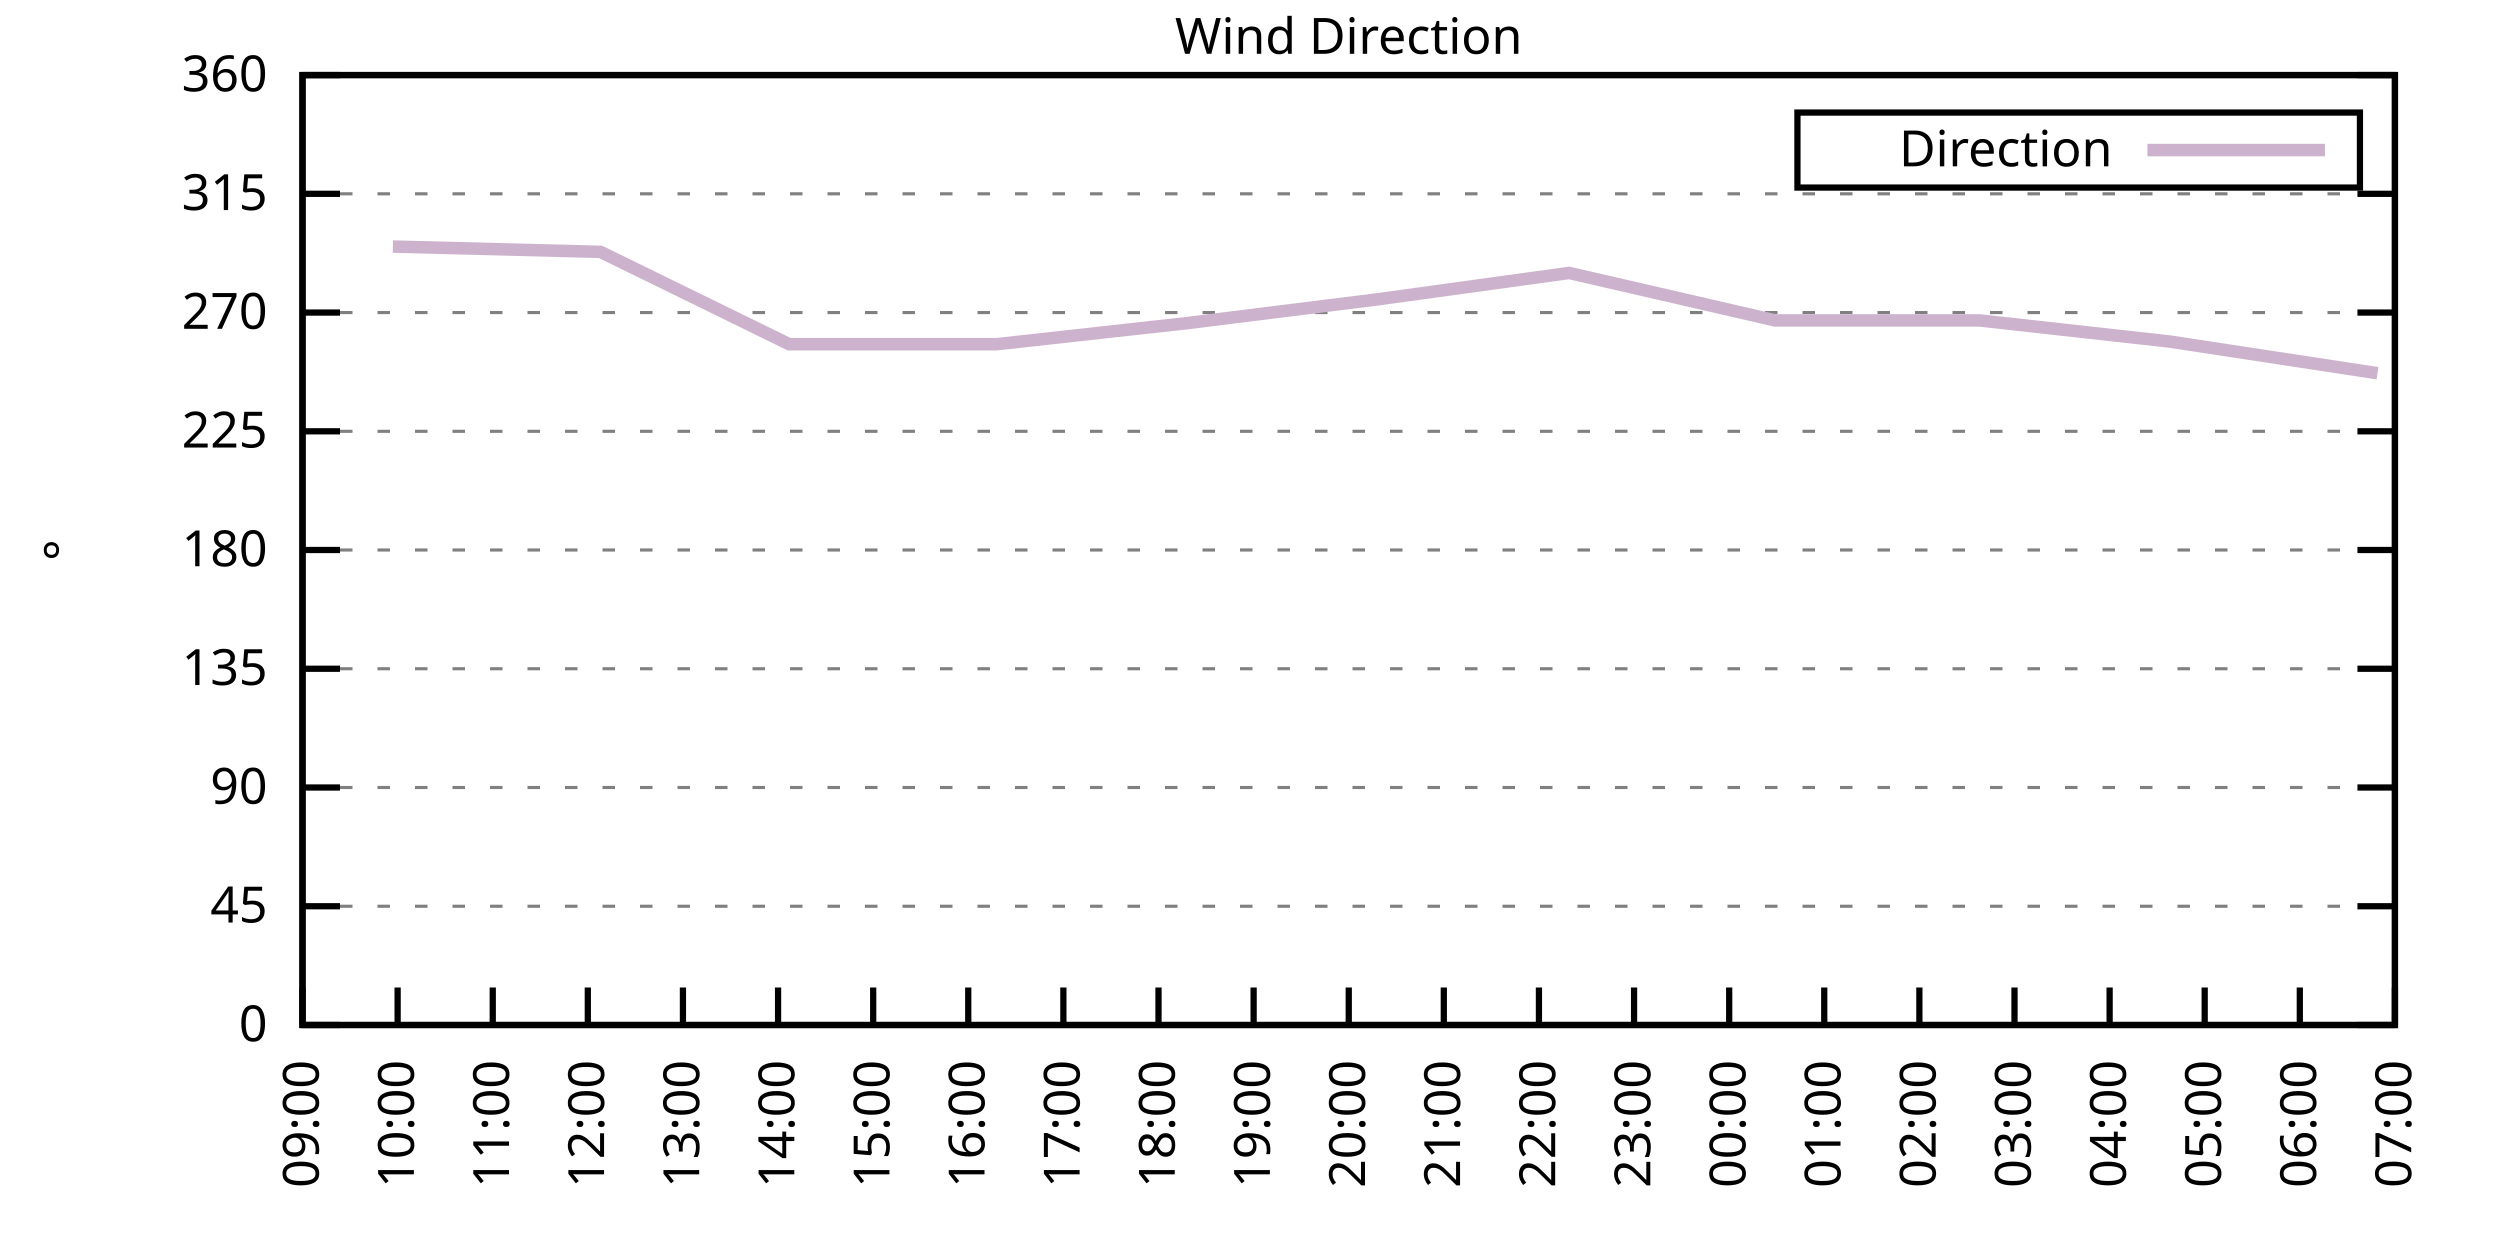
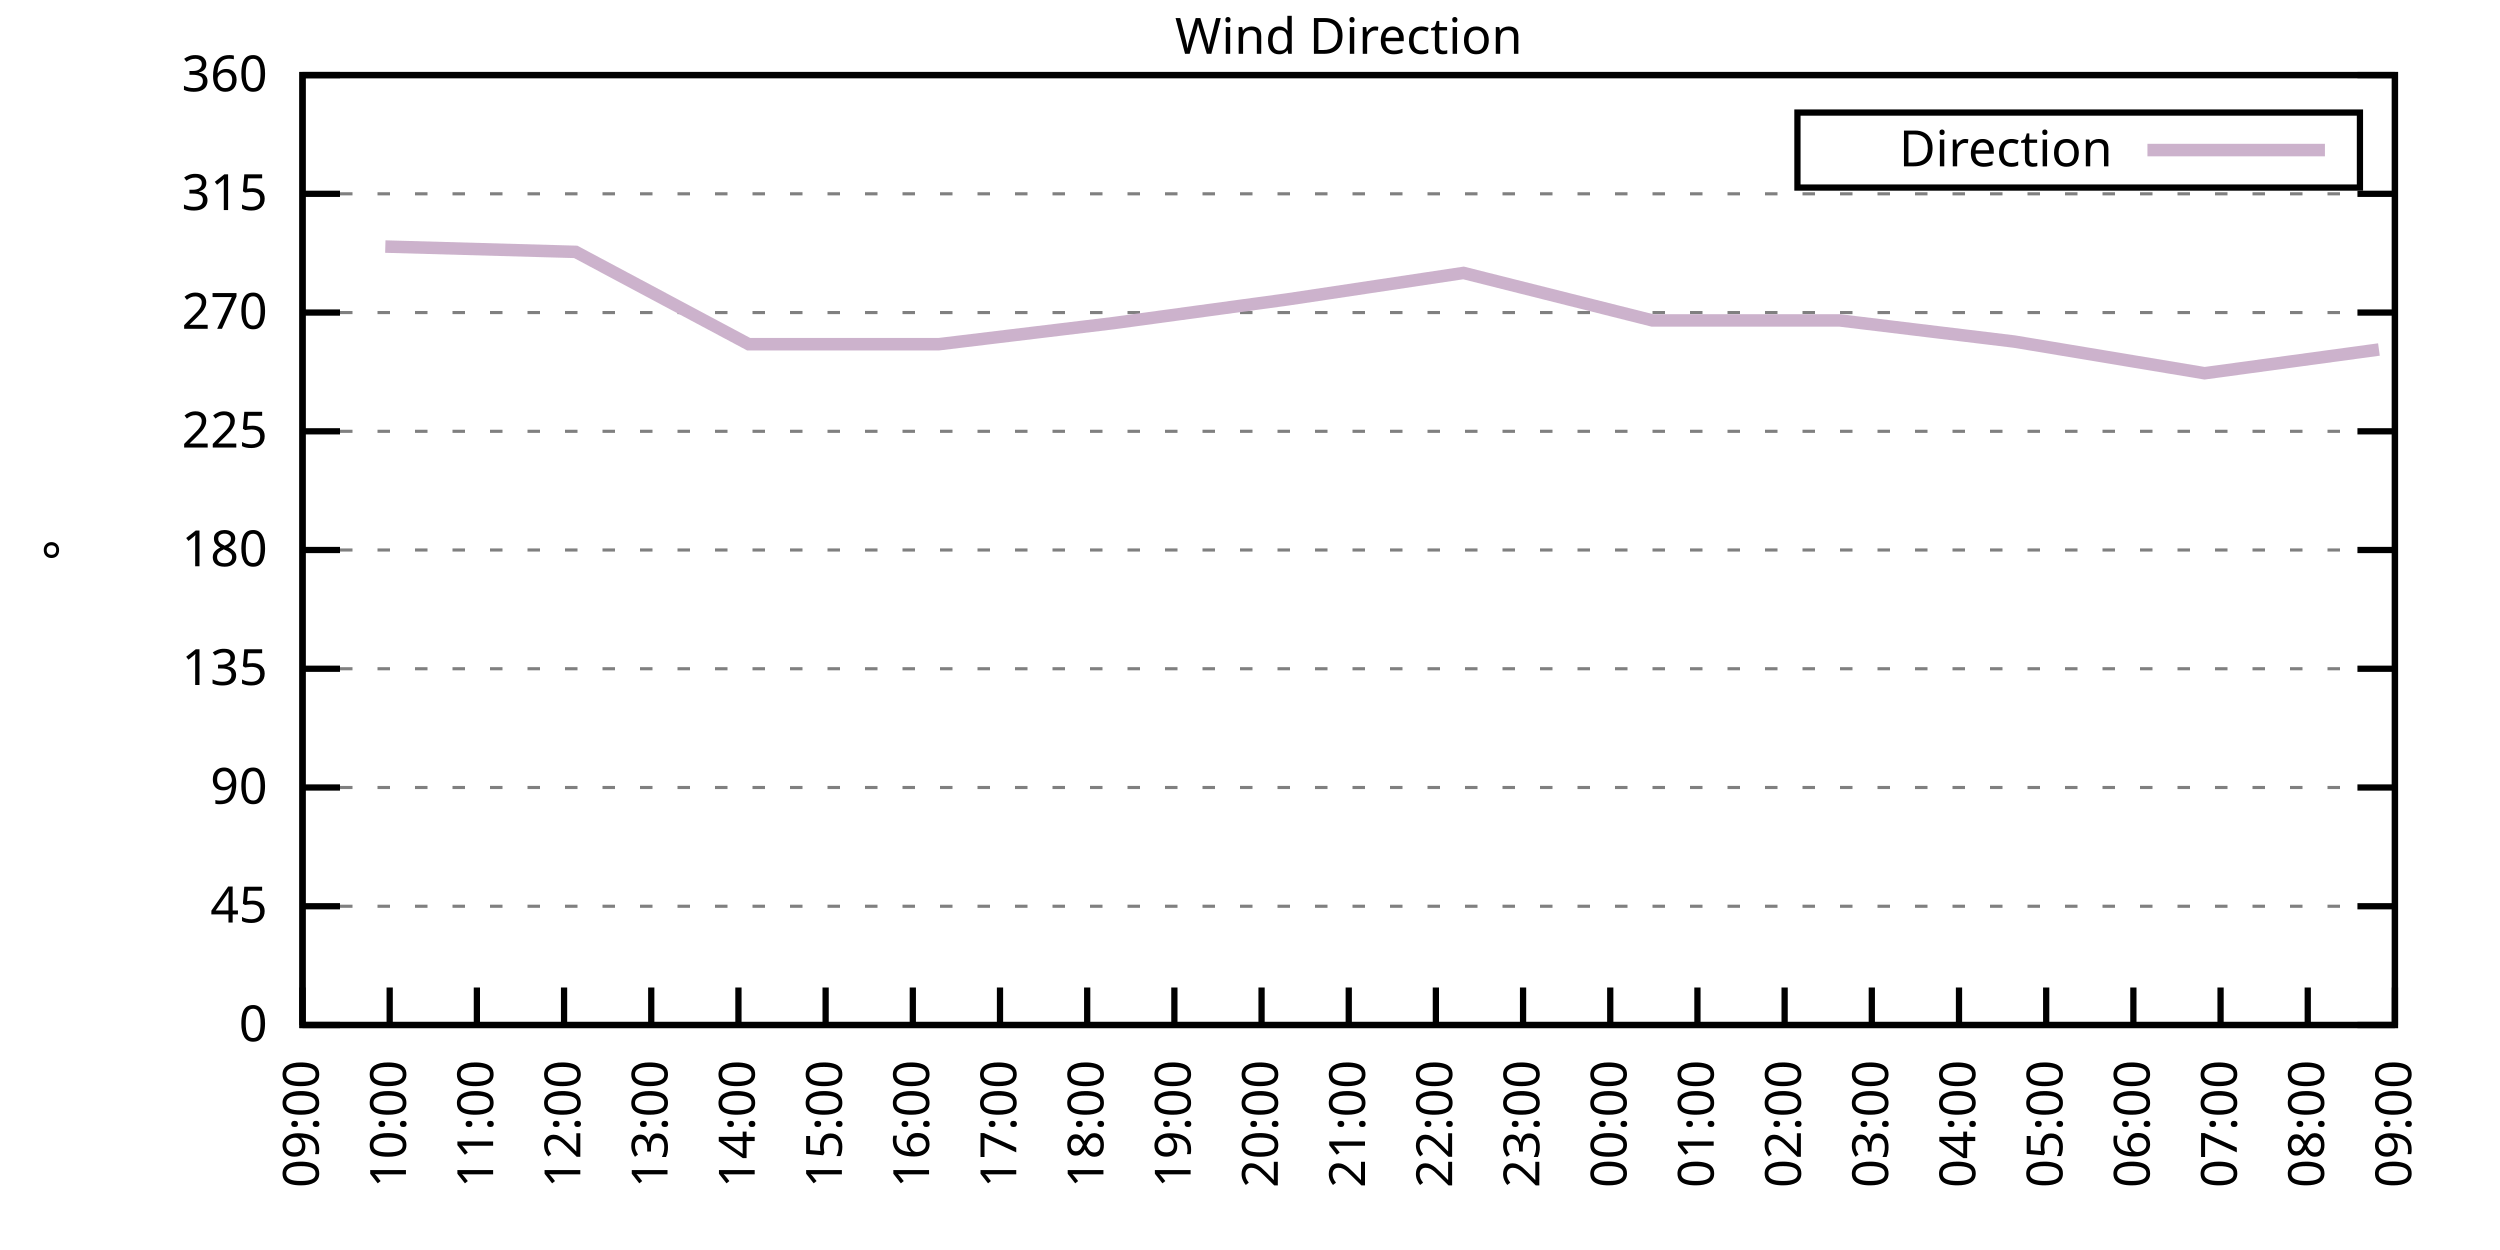
<svg xmlns="http://www.w3.org/2000/svg" xmlns:xlink="http://www.w3.org/1999/xlink" width="400" height="200" viewBox="0 0 400 200">
  <g id="gnuplot_canvas">
    <rect x="0" y="0" width="400" height="200" fill="none" />
    <defs>
      <circle id="gpDot" r="0.5" stroke-width="0.5" stroke="currentColor" />
      <path id="gpPt0" stroke-width="0.333" stroke="currentColor" d="M-1,0 h2 M0,-1 v2" />
      <path id="gpPt1" stroke-width="0.333" stroke="currentColor" d="M-1,-1 L1,1 M1,-1 L-1,1" />
      <path id="gpPt2" stroke-width="0.333" stroke="currentColor" d="M-1,0 L1,0 M0,-1 L0,1 M-1,-1 L1,1 M-1,1 L1,-1" />
      <rect id="gpPt3" stroke-width="0.333" stroke="currentColor" x="-1" y="-1" width="2" height="2" />
      <rect id="gpPt4" stroke-width="0.333" stroke="currentColor" fill="currentColor" x="-1" y="-1" width="2" height="2" />
      <circle id="gpPt5" stroke-width="0.333" stroke="currentColor" cx="0" cy="0" r="1" />
      <use xlink:href="#gpPt5" id="gpPt6" fill="currentColor" stroke="none" />
      <path id="gpPt7" stroke-width="0.333" stroke="currentColor" d="M0,-1.33 L-1.33,0.67 L1.33,0.67 z" />
      <use xlink:href="#gpPt7" id="gpPt8" fill="currentColor" stroke="none" />
      <use xlink:href="#gpPt7" id="gpPt9" stroke="currentColor" transform="rotate(180)" />
      <use xlink:href="#gpPt9" id="gpPt10" fill="currentColor" stroke="none" />
      <use xlink:href="#gpPt3" id="gpPt11" stroke="currentColor" transform="rotate(45)" />
      <use xlink:href="#gpPt11" id="gpPt12" fill="currentColor" stroke="none" />
      <path id="gpPt13" stroke-width="0.333" stroke="currentColor" d="M0,1.330 L1.265,0.411 L0.782,-1.067 L-0.782,-1.076 L-1.265,0.411 z" />
      <use xlink:href="#gpPt13" id="gpPt14" fill="currentColor" stroke="none" />
      <filter id="textbox" filterUnits="objectBoundingBox" x="0" y="0" height="1" width="1">
        <feFlood flood-color="white" flood-opacity="1" result="bgnd" />
        <feComposite in="SourceGraphic" in2="bgnd" operator="atop" />
      </filter>
      <filter id="greybox" filterUnits="objectBoundingBox" x="0" y="0" height="1" width="1">
        <feFlood flood-color="lightgrey" flood-opacity="1" result="grey" />
        <feComposite in="SourceGraphic" in2="grey" operator="atop" />
      </filter>
    </defs>
    <g fill="none" color="white" stroke="currentColor" stroke-width="1.00" stroke-linecap="butt" stroke-linejoin="miter">
</g>
    <g fill="none" color="black" stroke="currentColor" stroke-width="1.00" stroke-linecap="butt" stroke-linejoin="miter">
      <g stroke="none" shape-rendering="crispEdges">
        <polygon fill="rgb(255, 255, 255)" points="48.40,164.00 383.18,164.00 383.18,12.02 48.40,12.02 " />
      </g>
    </g>
    <g fill="none" color="black" stroke="currentColor" stroke-width="1.00" stroke-linecap="butt" stroke-linejoin="miter">
</g>
    <g fill="none" color="black" stroke="black" stroke-width="0.50" stroke-linecap="butt" stroke-linejoin="miter">
</g>
    <g fill="none" color="gray" stroke="currentColor" stroke-width="0.50" stroke-linecap="butt" stroke-linejoin="miter">
      <path stroke="gray" stroke-dasharray="2,4" class="gridline" d="M48.40,164.00 L383.19,164.00  " />
    </g>
    <g fill="none" color="gray" stroke="gray" stroke-width="1.00" stroke-linecap="butt" stroke-linejoin="miter">
</g>
    <g fill="none" color="black" stroke="currentColor" stroke-width="1.00" stroke-linecap="butt" stroke-linejoin="miter">
      <path stroke="black" d="M48.40,164.00 L54.40,164.00 M383.19,164.00 L377.19,164.00  " />
      <g transform="translate(42.80,166.60)" stroke="none" fill="black" font-family="Sans" font-size="8.00" text-anchor="end">
        <text>
          <tspan font-family="Sans"> 0</tspan>
        </text>
      </g>
    </g>
    <g fill="none" color="black" stroke="currentColor" stroke-width="1.00" stroke-linecap="butt" stroke-linejoin="miter">
</g>
    <g fill="none" color="black" stroke="black" stroke-width="0.50" stroke-linecap="butt" stroke-linejoin="miter">
</g>
    <g fill="none" color="gray" stroke="currentColor" stroke-width="0.50" stroke-linecap="butt" stroke-linejoin="miter">
      <path stroke="gray" stroke-dasharray="2,4" class="gridline" d="M48.40,145.00 L383.19,145.00  " />
    </g>
    <g fill="none" color="gray" stroke="gray" stroke-width="1.00" stroke-linecap="butt" stroke-linejoin="miter">
</g>
    <g fill="none" color="black" stroke="currentColor" stroke-width="1.00" stroke-linecap="butt" stroke-linejoin="miter">
      <path stroke="black" d="M48.40,145.00 L54.40,145.00 M383.19,145.00 L377.19,145.00  " />
      <g transform="translate(42.80,147.60)" stroke="none" fill="black" font-family="Sans" font-size="8.00" text-anchor="end">
        <text>
          <tspan font-family="Sans"> 45</tspan>
        </text>
      </g>
    </g>
    <g fill="none" color="black" stroke="currentColor" stroke-width="1.00" stroke-linecap="butt" stroke-linejoin="miter">
</g>
    <g fill="none" color="black" stroke="black" stroke-width="0.50" stroke-linecap="butt" stroke-linejoin="miter">
</g>
    <g fill="none" color="gray" stroke="currentColor" stroke-width="0.50" stroke-linecap="butt" stroke-linejoin="miter">
      <path stroke="gray" stroke-dasharray="2,4" class="gridline" d="M48.40,126.00 L383.19,126.00  " />
    </g>
    <g fill="none" color="gray" stroke="gray" stroke-width="1.00" stroke-linecap="butt" stroke-linejoin="miter">
</g>
    <g fill="none" color="black" stroke="currentColor" stroke-width="1.00" stroke-linecap="butt" stroke-linejoin="miter">
      <path stroke="black" d="M48.40,126.00 L54.40,126.00 M383.19,126.00 L377.19,126.00  " />
      <g transform="translate(42.80,128.60)" stroke="none" fill="black" font-family="Sans" font-size="8.00" text-anchor="end">
        <text>
          <tspan font-family="Sans"> 90</tspan>
        </text>
      </g>
    </g>
    <g fill="none" color="black" stroke="currentColor" stroke-width="1.00" stroke-linecap="butt" stroke-linejoin="miter">
</g>
    <g fill="none" color="black" stroke="black" stroke-width="0.50" stroke-linecap="butt" stroke-linejoin="miter">
</g>
    <g fill="none" color="gray" stroke="currentColor" stroke-width="0.50" stroke-linecap="butt" stroke-linejoin="miter">
      <path stroke="gray" stroke-dasharray="2,4" class="gridline" d="M48.40,107.00 L383.19,107.00  " />
    </g>
    <g fill="none" color="gray" stroke="gray" stroke-width="1.00" stroke-linecap="butt" stroke-linejoin="miter">
</g>
    <g fill="none" color="black" stroke="currentColor" stroke-width="1.00" stroke-linecap="butt" stroke-linejoin="miter">
      <path stroke="black" d="M48.40,107.00 L54.40,107.00 M383.19,107.00 L377.19,107.00  " />
      <g transform="translate(42.80,109.60)" stroke="none" fill="black" font-family="Sans" font-size="8.00" text-anchor="end">
        <text>
          <tspan font-family="Sans"> 135</tspan>
        </text>
      </g>
    </g>
    <g fill="none" color="black" stroke="currentColor" stroke-width="1.00" stroke-linecap="butt" stroke-linejoin="miter">
</g>
    <g fill="none" color="black" stroke="black" stroke-width="0.50" stroke-linecap="butt" stroke-linejoin="miter">
</g>
    <g fill="none" color="gray" stroke="currentColor" stroke-width="0.50" stroke-linecap="butt" stroke-linejoin="miter">
      <path stroke="gray" stroke-dasharray="2,4" class="gridline" d="M48.40,88.00 L383.19,88.00  " />
    </g>
    <g fill="none" color="gray" stroke="gray" stroke-width="1.00" stroke-linecap="butt" stroke-linejoin="miter">
</g>
    <g fill="none" color="black" stroke="currentColor" stroke-width="1.00" stroke-linecap="butt" stroke-linejoin="miter">
      <path stroke="black" d="M48.40,88.00 L54.40,88.00 M383.19,88.00 L377.19,88.00  " />
      <g transform="translate(42.80,90.60)" stroke="none" fill="black" font-family="Sans" font-size="8.00" text-anchor="end">
        <text>
          <tspan font-family="Sans"> 180</tspan>
        </text>
      </g>
    </g>
    <g fill="none" color="black" stroke="currentColor" stroke-width="1.00" stroke-linecap="butt" stroke-linejoin="miter">
</g>
    <g fill="none" color="black" stroke="black" stroke-width="0.50" stroke-linecap="butt" stroke-linejoin="miter">
</g>
    <g fill="none" color="gray" stroke="currentColor" stroke-width="0.50" stroke-linecap="butt" stroke-linejoin="miter">
      <path stroke="gray" stroke-dasharray="2,4" class="gridline" d="M48.40,69.01 L383.19,69.01  " />
    </g>
    <g fill="none" color="gray" stroke="gray" stroke-width="1.00" stroke-linecap="butt" stroke-linejoin="miter">
</g>
    <g fill="none" color="black" stroke="currentColor" stroke-width="1.00" stroke-linecap="butt" stroke-linejoin="miter">
      <path stroke="black" d="M48.40,69.01 L54.40,69.01 M383.19,69.01 L377.19,69.01  " />
      <g transform="translate(42.80,71.61)" stroke="none" fill="black" font-family="Sans" font-size="8.00" text-anchor="end">
        <text>
          <tspan font-family="Sans"> 225</tspan>
        </text>
      </g>
    </g>
    <g fill="none" color="black" stroke="currentColor" stroke-width="1.00" stroke-linecap="butt" stroke-linejoin="miter">
</g>
    <g fill="none" color="black" stroke="black" stroke-width="0.50" stroke-linecap="butt" stroke-linejoin="miter">
</g>
    <g fill="none" color="gray" stroke="currentColor" stroke-width="0.50" stroke-linecap="butt" stroke-linejoin="miter">
      <path stroke="gray" stroke-dasharray="2,4" class="gridline" d="M48.40,50.01 L383.19,50.01  " />
    </g>
    <g fill="none" color="gray" stroke="gray" stroke-width="1.00" stroke-linecap="butt" stroke-linejoin="miter">
</g>
    <g fill="none" color="black" stroke="currentColor" stroke-width="1.00" stroke-linecap="butt" stroke-linejoin="miter">
      <path stroke="black" d="M48.40,50.01 L54.40,50.01 M383.19,50.01 L377.19,50.01  " />
      <g transform="translate(42.80,52.61)" stroke="none" fill="black" font-family="Sans" font-size="8.00" text-anchor="end">
        <text>
          <tspan font-family="Sans"> 270</tspan>
        </text>
      </g>
    </g>
    <g fill="none" color="black" stroke="currentColor" stroke-width="1.00" stroke-linecap="butt" stroke-linejoin="miter">
</g>
    <g fill="none" color="black" stroke="black" stroke-width="0.50" stroke-linecap="butt" stroke-linejoin="miter">
</g>
    <g fill="none" color="gray" stroke="currentColor" stroke-width="0.50" stroke-linecap="butt" stroke-linejoin="miter">
      <path stroke="gray" stroke-dasharray="2,4" class="gridline" d="M48.40,31.01 L383.19,31.01  " />
    </g>
    <g fill="none" color="gray" stroke="gray" stroke-width="1.00" stroke-linecap="butt" stroke-linejoin="miter">
</g>
    <g fill="none" color="black" stroke="currentColor" stroke-width="1.00" stroke-linecap="butt" stroke-linejoin="miter">
      <path stroke="black" d="M48.40,31.01 L54.40,31.01 M383.19,31.01 L377.19,31.01  " />
      <g transform="translate(42.80,33.61)" stroke="none" fill="black" font-family="Sans" font-size="8.00" text-anchor="end">
        <text>
          <tspan font-family="Sans"> 315</tspan>
        </text>
      </g>
    </g>
    <g fill="none" color="black" stroke="currentColor" stroke-width="1.00" stroke-linecap="butt" stroke-linejoin="miter">
</g>
    <g fill="none" color="black" stroke="black" stroke-width="0.50" stroke-linecap="butt" stroke-linejoin="miter">
</g>
    <g fill="none" color="gray" stroke="currentColor" stroke-width="0.50" stroke-linecap="butt" stroke-linejoin="miter">
      <path stroke="gray" stroke-dasharray="2,4" class="gridline" d="M48.40,12.01 L383.19,12.01  " />
    </g>
    <g fill="none" color="gray" stroke="gray" stroke-width="1.00" stroke-linecap="butt" stroke-linejoin="miter">
</g>
    <g fill="none" color="black" stroke="currentColor" stroke-width="1.00" stroke-linecap="butt" stroke-linejoin="miter">
      <path stroke="black" d="M48.40,12.01 L54.40,12.01 M383.19,12.01 L377.19,12.01  " />
      <g transform="translate(42.80,14.61)" stroke="none" fill="black" font-family="Sans" font-size="8.00" text-anchor="end">
        <text>
          <tspan font-family="Sans"> 360</tspan>
        </text>
      </g>
    </g>
    <g fill="none" color="black" stroke="currentColor" stroke-width="1.00" stroke-linecap="butt" stroke-linejoin="miter">
      <path stroke="black" d="M48.40,164.00 L48.40,158.00  " />
      <g transform="translate(51.00,169.60) rotate(270.00)" stroke="none" fill="black" font-family="Sans" font-size="8.00" text-anchor="end">
        <text>
          <tspan font-family="Sans">09:00</tspan>
        </text>
      </g>
    </g>
    <g fill="none" color="black" stroke="currentColor" stroke-width="1.00" stroke-linecap="butt" stroke-linejoin="miter">
-       <path stroke="black" d="M63.62,164.00 L63.62,158.00  " />
-       <g transform="translate(66.22,169.60) rotate(270.00)" stroke="none" fill="black" font-family="Sans" font-size="8.00" text-anchor="end">
+       <path stroke="black" d="M62.35,164.00 L62.35,158.00  " />
+       <g transform="translate(64.95,169.60) rotate(270.00)" stroke="none" fill="black" font-family="Sans" font-size="8.00" text-anchor="end">
        <text>
          <tspan font-family="Sans">10:00</tspan>
        </text>
      </g>
    </g>
    <g fill="none" color="black" stroke="currentColor" stroke-width="1.00" stroke-linecap="butt" stroke-linejoin="miter">
-       <path stroke="black" d="M78.84,164.00 L78.84,158.00  " />
-       <g transform="translate(81.44,169.60) rotate(270.00)" stroke="none" fill="black" font-family="Sans" font-size="8.00" text-anchor="end">
+       <path stroke="black" d="M76.30,164.00 L76.30,158.00  " />
+       <g transform="translate(78.90,169.60) rotate(270.00)" stroke="none" fill="black" font-family="Sans" font-size="8.00" text-anchor="end">
        <text>
          <tspan font-family="Sans">11:00</tspan>
        </text>
      </g>
    </g>
    <g fill="none" color="black" stroke="currentColor" stroke-width="1.00" stroke-linecap="butt" stroke-linejoin="miter">
-       <path stroke="black" d="M94.05,164.00 L94.05,158.00  " />
-       <g transform="translate(96.65,169.60) rotate(270.00)" stroke="none" fill="black" font-family="Sans" font-size="8.00" text-anchor="end">
+       <path stroke="black" d="M90.25,164.00 L90.25,158.00  " />
+       <g transform="translate(92.85,169.60) rotate(270.00)" stroke="none" fill="black" font-family="Sans" font-size="8.00" text-anchor="end">
        <text>
          <tspan font-family="Sans">12:00</tspan>
        </text>
      </g>
    </g>
    <g fill="none" color="black" stroke="currentColor" stroke-width="1.00" stroke-linecap="butt" stroke-linejoin="miter">
-       <path stroke="black" d="M109.27,164.00 L109.27,158.00  " />
-       <g transform="translate(111.87,169.60) rotate(270.00)" stroke="none" fill="black" font-family="Sans" font-size="8.00" text-anchor="end">
+       <path stroke="black" d="M104.20,164.00 L104.20,158.00  " />
+       <g transform="translate(106.80,169.60) rotate(270.00)" stroke="none" fill="black" font-family="Sans" font-size="8.00" text-anchor="end">
        <text>
          <tspan font-family="Sans">13:00</tspan>
        </text>
      </g>
    </g>
    <g fill="none" color="black" stroke="currentColor" stroke-width="1.00" stroke-linecap="butt" stroke-linejoin="miter">
-       <path stroke="black" d="M124.49,164.00 L124.49,158.00  " />
-       <g transform="translate(127.09,169.60) rotate(270.00)" stroke="none" fill="black" font-family="Sans" font-size="8.00" text-anchor="end">
+       <path stroke="black" d="M118.15,164.00 L118.15,158.00  " />
+       <g transform="translate(120.75,169.60) rotate(270.00)" stroke="none" fill="black" font-family="Sans" font-size="8.00" text-anchor="end">
        <text>
          <tspan font-family="Sans">14:00</tspan>
        </text>
      </g>
    </g>
    <g fill="none" color="black" stroke="currentColor" stroke-width="1.00" stroke-linecap="butt" stroke-linejoin="miter">
-       <path stroke="black" d="M139.71,164.00 L139.71,158.00  " />
-       <g transform="translate(142.31,169.60) rotate(270.00)" stroke="none" fill="black" font-family="Sans" font-size="8.00" text-anchor="end">
+       <path stroke="black" d="M132.10,164.00 L132.10,158.00  " />
+       <g transform="translate(134.70,169.60) rotate(270.00)" stroke="none" fill="black" font-family="Sans" font-size="8.00" text-anchor="end">
        <text>
          <tspan font-family="Sans">15:00</tspan>
        </text>
      </g>
    </g>
    <g fill="none" color="black" stroke="currentColor" stroke-width="1.00" stroke-linecap="butt" stroke-linejoin="miter">
-       <path stroke="black" d="M154.92,164.00 L154.92,158.00  " />
-       <g transform="translate(157.52,169.60) rotate(270.00)" stroke="none" fill="black" font-family="Sans" font-size="8.00" text-anchor="end">
+       <path stroke="black" d="M146.05,164.00 L146.05,158.00  " />
+       <g transform="translate(148.65,169.60) rotate(270.00)" stroke="none" fill="black" font-family="Sans" font-size="8.00" text-anchor="end">
        <text>
          <tspan font-family="Sans">16:00</tspan>
        </text>
      </g>
    </g>
    <g fill="none" color="black" stroke="currentColor" stroke-width="1.00" stroke-linecap="butt" stroke-linejoin="miter">
-       <path stroke="black" d="M170.14,164.00 L170.14,158.00  " />
-       <g transform="translate(172.74,169.60) rotate(270.00)" stroke="none" fill="black" font-family="Sans" font-size="8.00" text-anchor="end">
+       <path stroke="black" d="M160.00,164.00 L160.00,158.00  " />
+       <g transform="translate(162.60,169.60) rotate(270.00)" stroke="none" fill="black" font-family="Sans" font-size="8.00" text-anchor="end">
        <text>
          <tspan font-family="Sans">17:00</tspan>
        </text>
      </g>
    </g>
    <g fill="none" color="black" stroke="currentColor" stroke-width="1.00" stroke-linecap="butt" stroke-linejoin="miter">
-       <path stroke="black" d="M185.36,164.00 L185.36,158.00  " />
-       <g transform="translate(187.96,169.60) rotate(270.00)" stroke="none" fill="black" font-family="Sans" font-size="8.00" text-anchor="end">
+       <path stroke="black" d="M173.95,164.00 L173.95,158.00  " />
+       <g transform="translate(176.55,169.60) rotate(270.00)" stroke="none" fill="black" font-family="Sans" font-size="8.00" text-anchor="end">
        <text>
          <tspan font-family="Sans">18:00</tspan>
        </text>
      </g>
    </g>
    <g fill="none" color="black" stroke="currentColor" stroke-width="1.00" stroke-linecap="butt" stroke-linejoin="miter">
-       <path stroke="black" d="M200.58,164.00 L200.58,158.00  " />
-       <g transform="translate(203.18,169.60) rotate(270.00)" stroke="none" fill="black" font-family="Sans" font-size="8.00" text-anchor="end">
+       <path stroke="black" d="M187.90,164.00 L187.90,158.00  " />
+       <g transform="translate(190.50,169.60) rotate(270.00)" stroke="none" fill="black" font-family="Sans" font-size="8.00" text-anchor="end">
        <text>
          <tspan font-family="Sans">19:00</tspan>
+         </text>
+       </g>
+     </g>
+     <g fill="none" color="black" stroke="currentColor" stroke-width="1.00" stroke-linecap="butt" stroke-linejoin="miter">
+       <path stroke="black" d="M201.85,164.00 L201.85,158.00  " />
+       <g transform="translate(204.45,169.60) rotate(270.00)" stroke="none" fill="black" font-family="Sans" font-size="8.00" text-anchor="end">
+         <text>
+           <tspan font-family="Sans">20:00</tspan>
        </text>
      </g>
    </g>
    <g fill="none" color="black" stroke="currentColor" stroke-width="1.00" stroke-linecap="butt" stroke-linejoin="miter">
      <path stroke="black" d="M215.80,164.00 L215.80,158.00  " />
      <g transform="translate(218.40,169.60) rotate(270.00)" stroke="none" fill="black" font-family="Sans" font-size="8.00" text-anchor="end">
        <text>
-           <tspan font-family="Sans">20:00</tspan>
-         </text>
-       </g>
-     </g>
-     <g fill="none" color="black" stroke="currentColor" stroke-width="1.00" stroke-linecap="butt" stroke-linejoin="miter">
-       <path stroke="black" d="M231.01,164.00 L231.01,158.00  " />
-       <g transform="translate(233.61,169.60) rotate(270.00)" stroke="none" fill="black" font-family="Sans" font-size="8.00" text-anchor="end">
-         <text>
          <tspan font-family="Sans">21:00</tspan>
        </text>
      </g>
    </g>
    <g fill="none" color="black" stroke="currentColor" stroke-width="1.00" stroke-linecap="butt" stroke-linejoin="miter">
-       <path stroke="black" d="M246.23,164.00 L246.23,158.00  " />
-       <g transform="translate(248.83,169.60) rotate(270.00)" stroke="none" fill="black" font-family="Sans" font-size="8.00" text-anchor="end">
+       <path stroke="black" d="M229.74,164.00 L229.74,158.00  " />
+       <g transform="translate(232.34,169.60) rotate(270.00)" stroke="none" fill="black" font-family="Sans" font-size="8.00" text-anchor="end">
        <text>
          <tspan font-family="Sans">22:00</tspan>
        </text>
      </g>
    </g>
    <g fill="none" color="black" stroke="currentColor" stroke-width="1.00" stroke-linecap="butt" stroke-linejoin="miter">
-       <path stroke="black" d="M261.45,164.00 L261.45,158.00  " />
-       <g transform="translate(264.05,169.60) rotate(270.00)" stroke="none" fill="black" font-family="Sans" font-size="8.00" text-anchor="end">
+       <path stroke="black" d="M243.69,164.00 L243.69,158.00  " />
+       <g transform="translate(246.29,169.60) rotate(270.00)" stroke="none" fill="black" font-family="Sans" font-size="8.00" text-anchor="end">
        <text>
          <tspan font-family="Sans">23:00</tspan>
        </text>
      </g>
    </g>
    <g fill="none" color="black" stroke="currentColor" stroke-width="1.00" stroke-linecap="butt" stroke-linejoin="miter">
-       <path stroke="black" d="M276.67,164.00 L276.67,158.00  " />
-       <g transform="translate(279.27,169.60) rotate(270.00)" stroke="none" fill="black" font-family="Sans" font-size="8.00" text-anchor="end">
+       <path stroke="black" d="M257.64,164.00 L257.64,158.00  " />
+       <g transform="translate(260.24,169.60) rotate(270.00)" stroke="none" fill="black" font-family="Sans" font-size="8.00" text-anchor="end">
        <text>
          <tspan font-family="Sans">00:00</tspan>
        </text>
      </g>
    </g>
    <g fill="none" color="black" stroke="currentColor" stroke-width="1.00" stroke-linecap="butt" stroke-linejoin="miter">
-       <path stroke="black" d="M291.88,164.00 L291.88,158.00  " />
-       <g transform="translate(294.48,169.60) rotate(270.00)" stroke="none" fill="black" font-family="Sans" font-size="8.00" text-anchor="end">
+       <path stroke="black" d="M271.59,164.00 L271.59,158.00  " />
+       <g transform="translate(274.19,169.60) rotate(270.00)" stroke="none" fill="black" font-family="Sans" font-size="8.00" text-anchor="end">
        <text>
          <tspan font-family="Sans">01:00</tspan>
        </text>
      </g>
    </g>
    <g fill="none" color="black" stroke="currentColor" stroke-width="1.00" stroke-linecap="butt" stroke-linejoin="miter">
-       <path stroke="black" d="M307.10,164.00 L307.10,158.00  " />
-       <g transform="translate(309.70,169.60) rotate(270.00)" stroke="none" fill="black" font-family="Sans" font-size="8.00" text-anchor="end">
+       <path stroke="black" d="M285.54,164.00 L285.54,158.00  " />
+       <g transform="translate(288.14,169.60) rotate(270.00)" stroke="none" fill="black" font-family="Sans" font-size="8.00" text-anchor="end">
        <text>
          <tspan font-family="Sans">02:00</tspan>
        </text>
      </g>
    </g>
    <g fill="none" color="black" stroke="currentColor" stroke-width="1.00" stroke-linecap="butt" stroke-linejoin="miter">
-       <path stroke="black" d="M322.32,164.00 L322.32,158.00  " />
-       <g transform="translate(324.92,169.60) rotate(270.00)" stroke="none" fill="black" font-family="Sans" font-size="8.00" text-anchor="end">
+       <path stroke="black" d="M299.49,164.00 L299.49,158.00  " />
+       <g transform="translate(302.09,169.60) rotate(270.00)" stroke="none" fill="black" font-family="Sans" font-size="8.00" text-anchor="end">
        <text>
          <tspan font-family="Sans">03:00</tspan>
        </text>
      </g>
    </g>
    <g fill="none" color="black" stroke="currentColor" stroke-width="1.00" stroke-linecap="butt" stroke-linejoin="miter">
-       <path stroke="black" d="M337.54,164.00 L337.54,158.00  " />
-       <g transform="translate(340.14,169.60) rotate(270.00)" stroke="none" fill="black" font-family="Sans" font-size="8.00" text-anchor="end">
+       <path stroke="black" d="M313.44,164.00 L313.44,158.00  " />
+       <g transform="translate(316.04,169.60) rotate(270.00)" stroke="none" fill="black" font-family="Sans" font-size="8.00" text-anchor="end">
        <text>
          <tspan font-family="Sans">04:00</tspan>
        </text>
      </g>
    </g>
    <g fill="none" color="black" stroke="currentColor" stroke-width="1.00" stroke-linecap="butt" stroke-linejoin="miter">
-       <path stroke="black" d="M352.75,164.00 L352.75,158.00  " />
-       <g transform="translate(355.35,169.60) rotate(270.00)" stroke="none" fill="black" font-family="Sans" font-size="8.00" text-anchor="end">
+       <path stroke="black" d="M327.39,164.00 L327.39,158.00  " />
+       <g transform="translate(329.99,169.60) rotate(270.00)" stroke="none" fill="black" font-family="Sans" font-size="8.00" text-anchor="end">
        <text>
          <tspan font-family="Sans">05:00</tspan>
        </text>
      </g>
    </g>
    <g fill="none" color="black" stroke="currentColor" stroke-width="1.00" stroke-linecap="butt" stroke-linejoin="miter">
-       <path stroke="black" d="M367.97,164.00 L367.97,158.00  " />
-       <g transform="translate(370.57,169.60) rotate(270.00)" stroke="none" fill="black" font-family="Sans" font-size="8.00" text-anchor="end">
+       <path stroke="black" d="M341.34,164.00 L341.34,158.00  " />
+       <g transform="translate(343.94,169.60) rotate(270.00)" stroke="none" fill="black" font-family="Sans" font-size="8.00" text-anchor="end">
        <text>
          <tspan font-family="Sans">06:00</tspan>
+         </text>
+       </g>
+     </g>
+     <g fill="none" color="black" stroke="currentColor" stroke-width="1.00" stroke-linecap="butt" stroke-linejoin="miter">
+       <path stroke="black" d="M355.29,164.00 L355.29,158.00  " />
+       <g transform="translate(357.89,169.60) rotate(270.00)" stroke="none" fill="black" font-family="Sans" font-size="8.00" text-anchor="end">
+         <text>
+           <tspan font-family="Sans">07:00</tspan>
+         </text>
+       </g>
+     </g>
+     <g fill="none" color="black" stroke="currentColor" stroke-width="1.00" stroke-linecap="butt" stroke-linejoin="miter">
+       <path stroke="black" d="M369.24,164.00 L369.24,158.00  " />
+       <g transform="translate(371.84,169.60) rotate(270.00)" stroke="none" fill="black" font-family="Sans" font-size="8.00" text-anchor="end">
+         <text>
+           <tspan font-family="Sans">08:00</tspan>
        </text>
      </g>
    </g>
    <g fill="none" color="black" stroke="currentColor" stroke-width="1.00" stroke-linecap="butt" stroke-linejoin="miter">
      <path stroke="black" d="M383.19,164.00 L383.19,158.00  " />
      <g transform="translate(385.79,169.60) rotate(270.00)" stroke="none" fill="black" font-family="Sans" font-size="8.00" text-anchor="end">
        <text>
-           <tspan font-family="Sans">07:00</tspan>
+           <tspan font-family="Sans">09:00</tspan>
        </text>
      </g>
    </g>
    <g fill="none" color="black" stroke="currentColor" stroke-width="1.00" stroke-linecap="butt" stroke-linejoin="miter">
</g>
    <g fill="none" color="black" stroke="currentColor" stroke-width="1.00" stroke-linecap="butt" stroke-linejoin="miter">
      <path stroke="black" d="M48.40,12.01 L48.40,164.00 L383.19,164.00 L383.19,12.01 L48.40,12.01 Z  " />
    </g>
    <g fill="none" color="black" stroke="currentColor" stroke-width="1.00" stroke-linecap="butt" stroke-linejoin="miter">
</g>
    <g fill="none" color="black" stroke="currentColor" stroke-width="1.00" stroke-linecap="butt" stroke-linejoin="miter">
      <path stroke="black" d="M287.59,30.01 L287.59,18.01 L377.59,18.01 L377.59,30.01 L287.59,30.01 Z  " />
    </g>
    <g id="Wind_direction_plot_1">
      <g fill="none" color="white" stroke="black" stroke-width="2.00" stroke-linecap="butt" stroke-linejoin="miter">
</g>
      <g fill="none" color="black" stroke="currentColor" stroke-width="2.00" stroke-linecap="butt" stroke-linejoin="miter">
        <g transform="translate(337.99,26.61)" stroke="none" fill="black" font-family="Sans" font-size="8.00" text-anchor="end">
          <text>
            <tspan font-family="Sans">Direction</tspan>
          </text>
        </g>
      </g>
      <g fill="none" color="black" stroke="currentColor" stroke-width="2.00" stroke-linecap="butt" stroke-linejoin="miter">
-         <path stroke="rgb(204, 178, 204)" d="M343.59,24.01 L371.99,24.01 M62.86,39.45 L96.08,40.30 L126.26,55.07 L159.49,55.07 L189.92,51.70 L220.36,47.90   L251.05,43.67 L284.02,51.27 L316.74,51.27 L347.17,54.65 L380.40,59.72  " />
+         <path stroke="rgb(204, 178, 204)" d="M343.59,24.01 L371.99,24.01 M61.65,39.45 L92.11,40.30 L119.78,55.07 L150.23,55.07 L178.13,51.70 L206.03,47.90   L234.16,43.67 L264.39,51.27 L294.38,51.27 L322.28,54.65 L352.73,59.72 L380.63,55.92  " />
      </g>
    </g>
    <g fill="none" color="black" stroke="currentColor" stroke-width="2.00" stroke-linecap="butt" stroke-linejoin="miter">
</g>
    <g fill="none" color="black" stroke="black" stroke-width="1.00" stroke-linecap="butt" stroke-linejoin="miter">
</g>
    <g fill="none" color="black" stroke="currentColor" stroke-width="1.00" stroke-linecap="butt" stroke-linejoin="miter">
      <path stroke="black" d="M48.40,12.01 L48.40,164.00 L383.19,164.00 L383.19,12.01 L48.40,12.01 Z  " />
      <g transform="translate(12.80,88.01) rotate(270.00)" stroke="none" fill="black" font-family="Sans" font-size="8.00" text-anchor="middle">
        <text>
          <tspan font-family="Sans">°</tspan>
        </text>
      </g>
    </g>
    <g fill="none" color="black" stroke="currentColor" stroke-width="1.00" stroke-linecap="butt" stroke-linejoin="miter">
</g>
    <g fill="none" color="black" stroke="currentColor" stroke-width="1.00" stroke-linecap="butt" stroke-linejoin="miter">
      <g transform="translate(215.79,8.61)" stroke="none" fill="black" font-family="Sans" font-size="8.00" text-anchor="middle">
        <text>
          <tspan font-family="Sans">Wind Direction</tspan>
        </text>
      </g>
    </g>
    <g fill="none" color="black" stroke="currentColor" stroke-width="1.00" stroke-linecap="butt" stroke-linejoin="miter">
</g>
  </g>
</svg>
